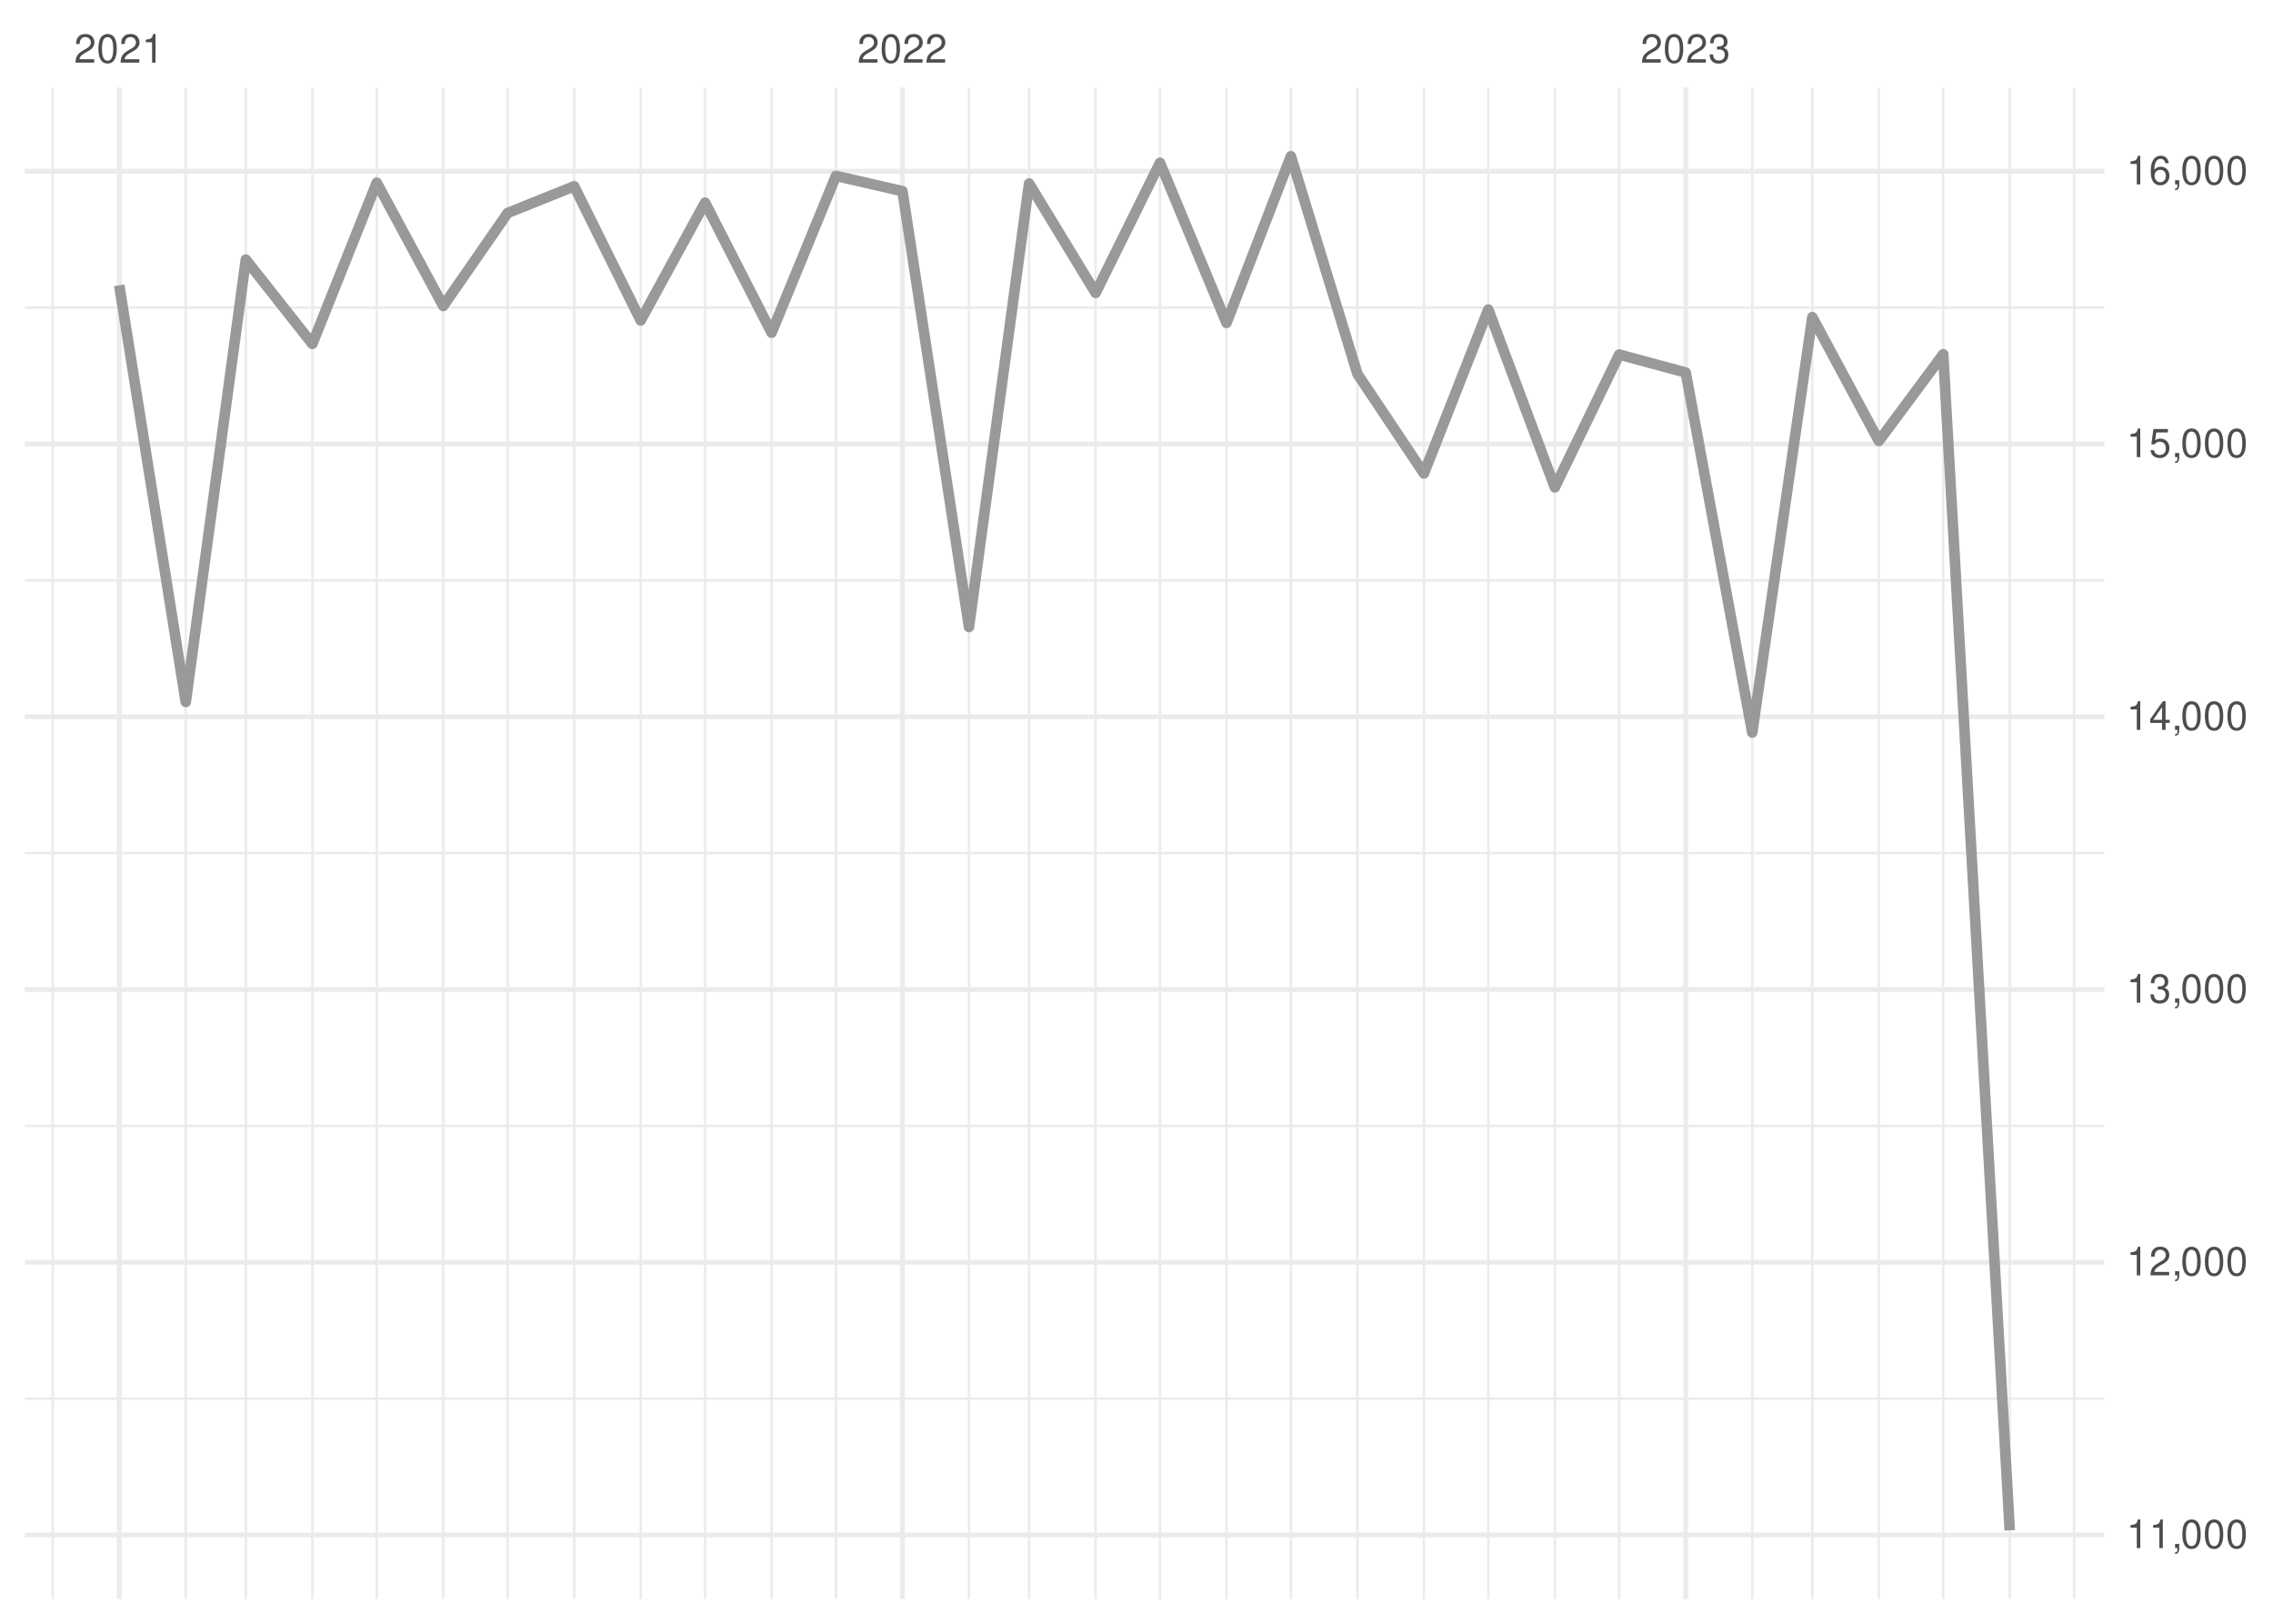
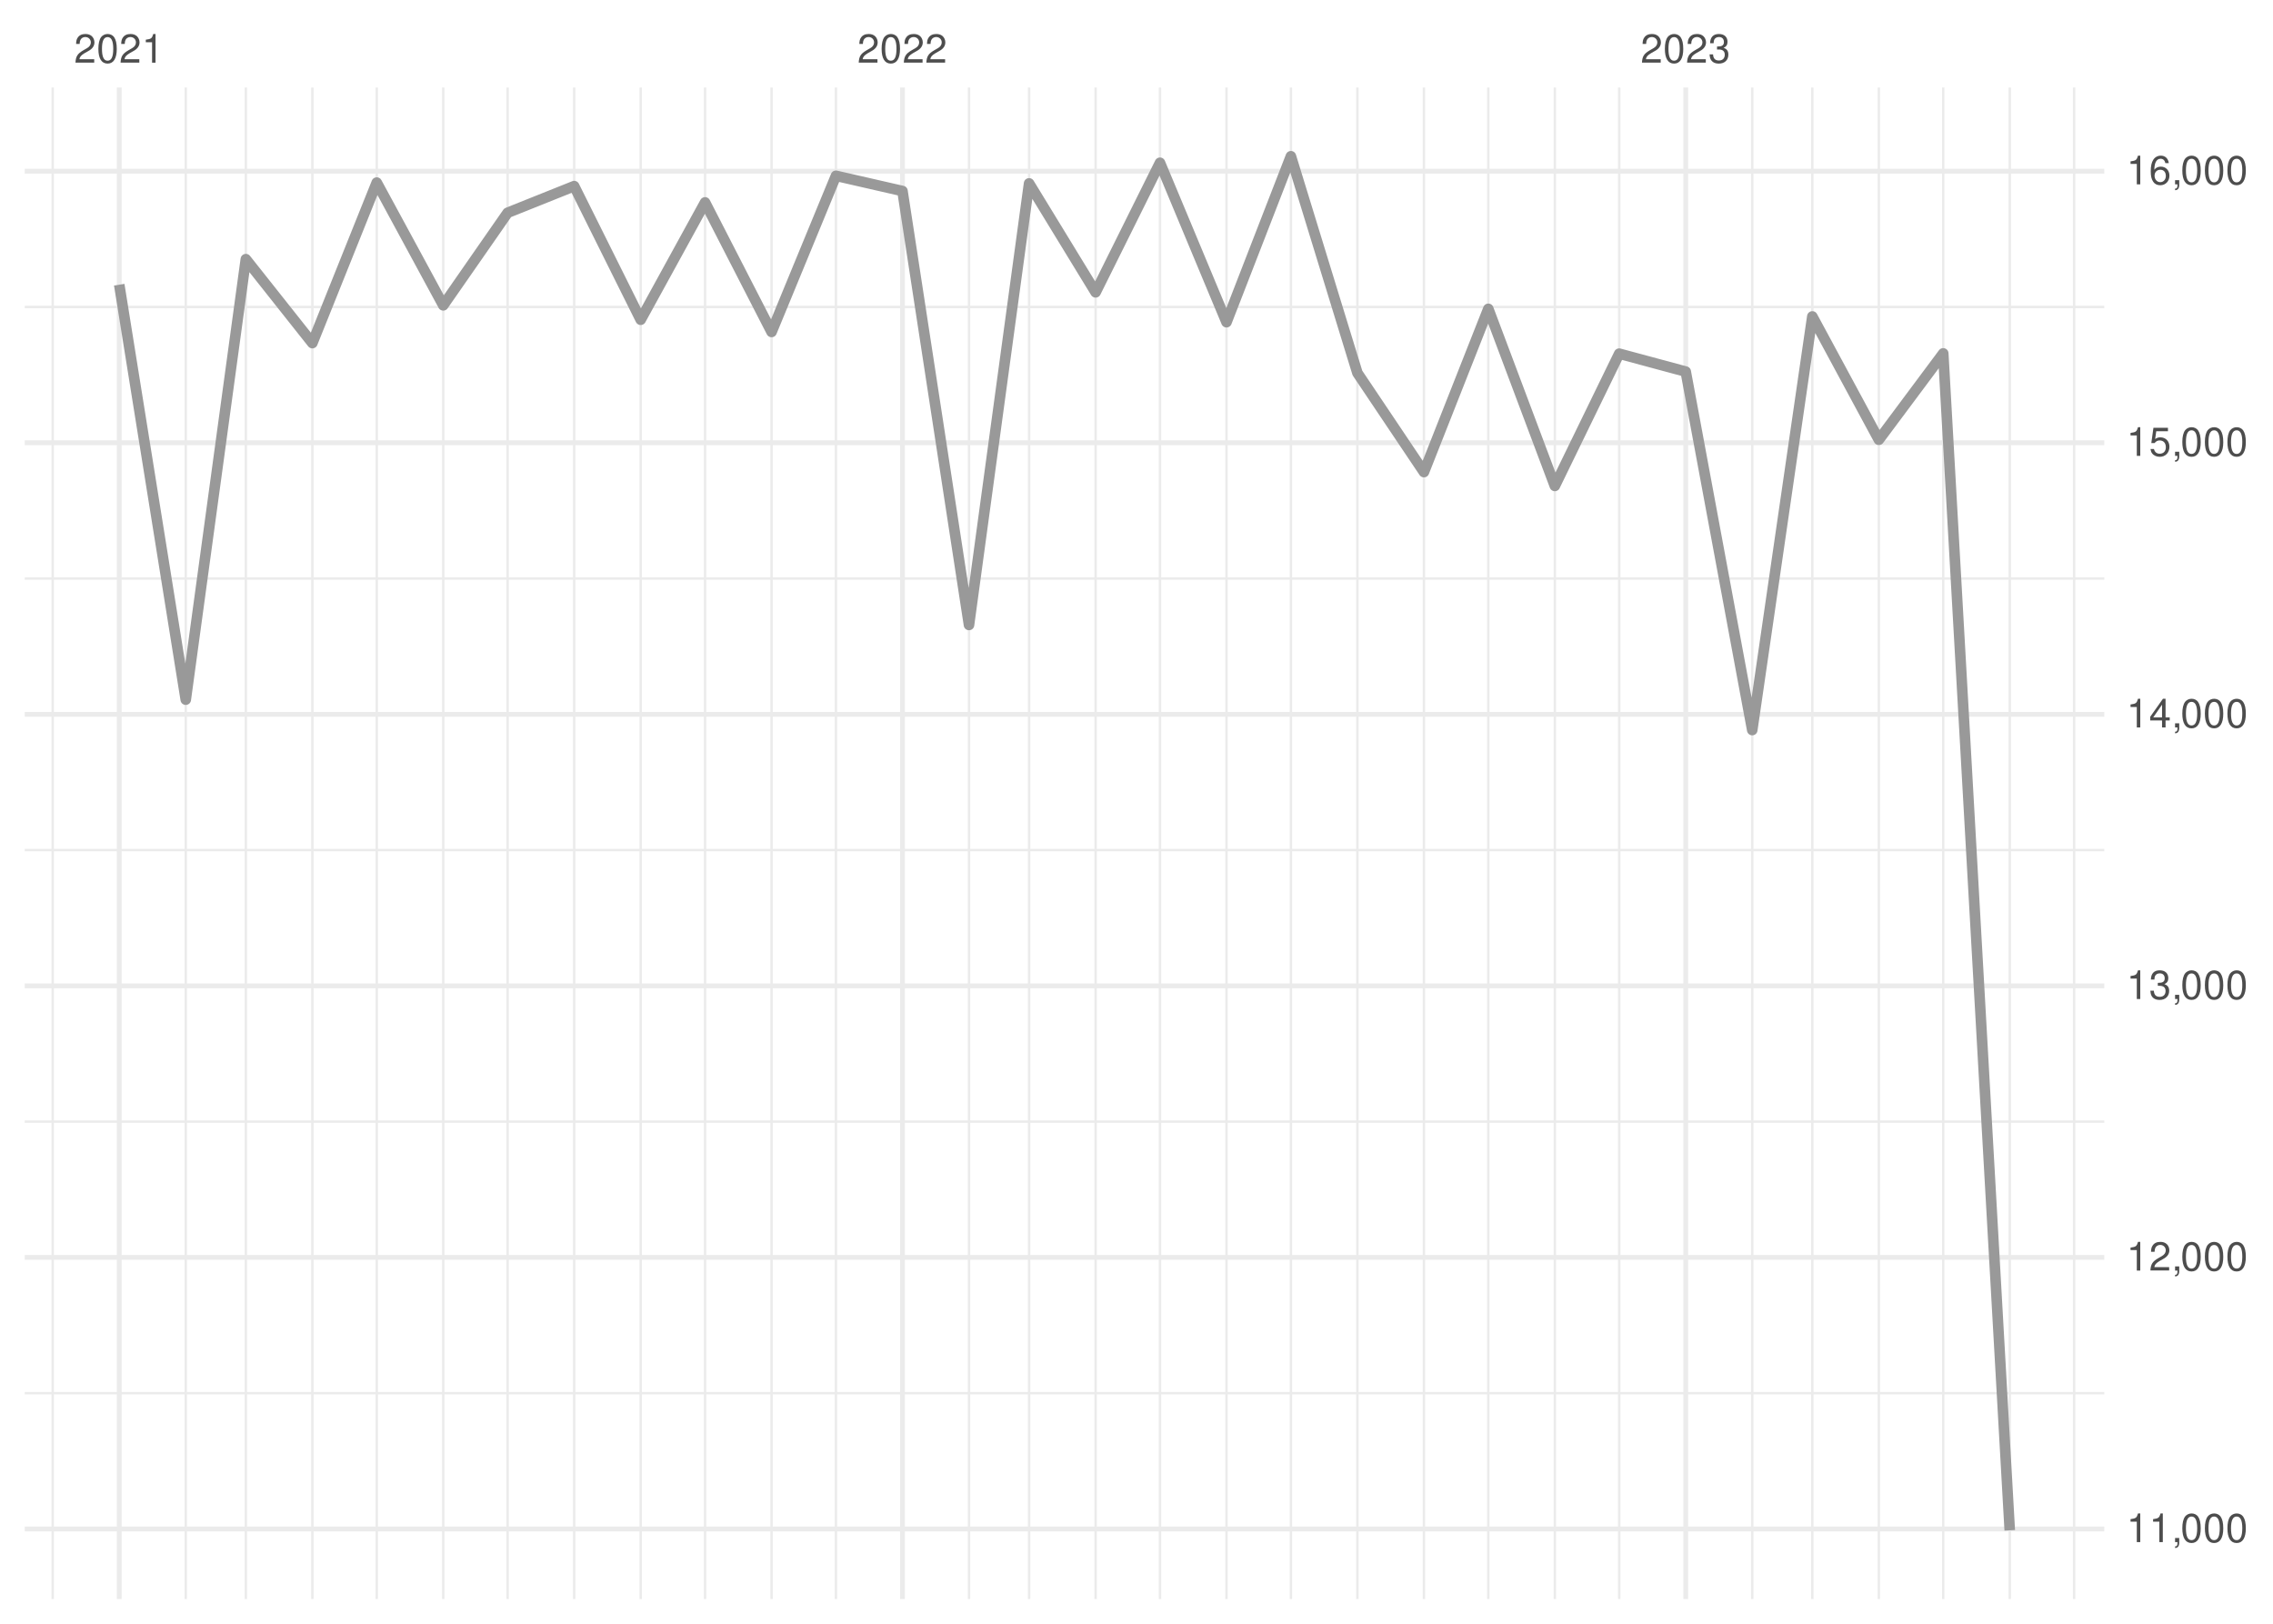
<svg xmlns="http://www.w3.org/2000/svg" xmlns:xlink="http://www.w3.org/1999/xlink" width="504pt" height="360pt" viewBox="0 0 504 360" version="1.1">
  <defs>
    <g>
      <symbol overflow="visible" id="glyph0-0">
        <path style="stroke:none;" d="" />
      </symbol>
      <symbol overflow="visible" id="glyph0-1">
        <path style="stroke:none;" d="M 4.453 -0.766 L 1.172 -0.766 C 1.25 -1.297 1.531 -1.625 2.297 -2.094 L 3.172 -2.594 C 4.047 -3.062 4.5 -3.719 4.5 -4.5 C 4.5 -5.031 4.281 -5.531 3.922 -5.875 C 3.547 -6.203 3.094 -6.359 2.5 -6.359 C 1.703 -6.359 1.125 -6.078 0.781 -5.531 C 0.547 -5.203 0.453 -4.797 0.438 -4.156 L 1.219 -4.156 C 1.234 -4.594 1.297 -4.844 1.406 -5.062 C 1.594 -5.438 2 -5.688 2.469 -5.688 C 3.172 -5.688 3.703 -5.172 3.703 -4.484 C 3.703 -3.969 3.406 -3.531 2.859 -3.219 L 2.047 -2.75 C 0.75 -2 0.375 -1.406 0.297 -0.016 L 4.453 -0.016 Z M 4.453 -0.766 " />
      </symbol>
      <symbol overflow="visible" id="glyph0-2">
        <path style="stroke:none;" d="M 2.422 -6.359 C 1.844 -6.359 1.312 -6.094 0.984 -5.672 C 0.578 -5.109 0.375 -4.25 0.375 -3.078 C 0.375 -0.938 1.078 0.203 2.422 0.203 C 3.734 0.203 4.453 -0.938 4.453 -3.031 C 4.453 -4.25 4.266 -5.078 3.859 -5.672 C 3.531 -6.109 3.016 -6.359 2.422 -6.359 Z M 2.422 -5.672 C 3.25 -5.672 3.672 -4.828 3.672 -3.094 C 3.672 -1.281 3.266 -0.438 2.406 -0.438 C 1.578 -0.438 1.172 -1.312 1.172 -3.062 C 1.172 -4.828 1.578 -5.672 2.422 -5.672 Z M 2.422 -5.672 " />
      </symbol>
      <symbol overflow="visible" id="glyph0-3">
        <path style="stroke:none;" d="M 2.281 -4.531 L 2.281 0 L 3.047 0 L 3.047 -6.359 L 2.547 -6.359 C 2.266 -5.391 2.094 -5.25 0.891 -5.094 L 0.891 -4.531 Z M 2.281 -4.531 " />
      </symbol>
      <symbol overflow="visible" id="glyph0-4">
        <path style="stroke:none;" d="M 1.938 -2.922 L 2.359 -2.922 C 3.203 -2.922 3.656 -2.531 3.656 -1.766 C 3.656 -0.969 3.172 -0.484 2.375 -0.484 C 1.516 -0.484 1.109 -0.922 1.062 -1.844 L 0.281 -1.844 C 0.312 -1.344 0.406 -1 0.547 -0.719 C 0.875 -0.109 1.484 0.203 2.344 0.203 C 3.625 0.203 4.453 -0.578 4.453 -1.781 C 4.453 -2.594 4.141 -3.031 3.391 -3.297 C 3.969 -3.531 4.266 -3.969 4.266 -4.609 C 4.266 -5.703 3.547 -6.359 2.359 -6.359 C 1.109 -6.359 0.438 -5.656 0.406 -4.312 L 1.188 -4.312 C 1.203 -4.703 1.234 -4.922 1.328 -5.109 C 1.5 -5.469 1.891 -5.688 2.375 -5.688 C 3.062 -5.688 3.469 -5.266 3.469 -4.578 C 3.469 -4.141 3.312 -3.859 2.969 -3.719 C 2.766 -3.625 2.484 -3.594 1.938 -3.578 Z M 1.938 -2.922 " />
      </symbol>
      <symbol overflow="visible" id="glyph0-5">
        <path style="stroke:none;" d="M 0.766 -0.922 L 0.766 0 L 1.297 0 L 1.297 0.156 C 1.297 0.766 1.172 0.938 0.766 0.953 L 0.766 1.297 C 1.344 1.312 1.688 0.891 1.688 0.141 L 1.688 -0.922 Z M 0.766 -0.922 " />
      </symbol>
      <symbol overflow="visible" id="glyph0-6">
        <path style="stroke:none;" d="M 2.875 -1.547 L 2.875 0 L 3.656 0 L 3.656 -1.547 L 4.578 -1.547 L 4.578 -2.234 L 3.656 -2.234 L 3.656 -6.359 L 3.078 -6.359 L 0.25 -2.359 L 0.25 -1.547 Z M 2.875 -2.234 L 0.922 -2.234 L 2.875 -5.047 Z M 2.875 -2.234 " />
      </symbol>
      <symbol overflow="visible" id="glyph0-7">
        <path style="stroke:none;" d="M 4.188 -6.234 L 0.969 -6.234 L 0.5 -2.844 L 1.219 -2.844 C 1.578 -3.266 1.875 -3.422 2.359 -3.422 C 3.203 -3.422 3.719 -2.844 3.719 -1.922 C 3.719 -1.031 3.203 -0.484 2.359 -0.484 C 1.688 -0.484 1.266 -0.828 1.078 -1.531 L 0.312 -1.531 C 0.406 -1.016 0.5 -0.781 0.688 -0.547 C 1.031 -0.078 1.672 0.203 2.375 0.203 C 3.641 0.203 4.516 -0.719 4.516 -2.031 C 4.516 -3.266 3.688 -4.109 2.5 -4.109 C 2.062 -4.109 1.703 -4 1.344 -3.734 L 1.594 -5.469 L 4.188 -5.469 Z M 4.188 -6.234 " />
      </symbol>
      <symbol overflow="visible" id="glyph0-8">
        <path style="stroke:none;" d="M 4.375 -4.703 C 4.234 -5.75 3.562 -6.359 2.609 -6.359 C 1.922 -6.359 1.312 -6.031 0.938 -5.453 C 0.547 -4.828 0.375 -4.062 0.375 -2.906 C 0.375 -1.828 0.531 -1.156 0.906 -0.594 C 1.234 -0.078 1.781 0.203 2.469 0.203 C 3.656 0.203 4.516 -0.688 4.516 -1.922 C 4.516 -3.094 3.719 -3.922 2.609 -3.922 C 1.984 -3.922 1.5 -3.688 1.172 -3.234 C 1.172 -4.797 1.672 -5.672 2.562 -5.672 C 3.109 -5.672 3.484 -5.328 3.609 -4.703 Z M 2.5 -3.234 C 3.25 -3.234 3.719 -2.703 3.719 -1.859 C 3.719 -1.062 3.188 -0.484 2.484 -0.484 C 1.766 -0.484 1.219 -1.094 1.219 -1.906 C 1.219 -2.688 1.734 -3.234 2.5 -3.234 Z M 2.5 -3.234 " />
      </symbol>
    </g>
    <clipPath id="clip1">
-       <path d="M 5.48 309 L 466.59 309 L 466.59 311 L 5.48 311 Z M 5.48 309 " />
+       <path d="M 5.48 308 L 466.59 308 L 466.59 310 L 5.48 310 Z M 5.48 308 " />
    </clipPath>
    <clipPath id="clip2">
-       <path d="M 5.48 249 L 466.59 249 L 466.59 250 L 5.48 250 Z M 5.48 249 " />
+       <path d="M 5.48 248 L 466.59 248 L 466.59 249 L 5.48 249 Z M 5.48 248 " />
    </clipPath>
    <clipPath id="clip3">
-       <path d="M 5.48 188 L 466.59 188 L 466.59 190 L 5.48 190 Z M 5.48 188 " />
+       <path d="M 5.48 188 L 466.59 188 L 466.59 189 L 5.48 189 Z M 5.48 188 " />
    </clipPath>
    <clipPath id="clip4">
      <path d="M 5.48 128 L 466.59 128 L 466.59 129 L 5.48 129 Z M 5.48 128 " />
    </clipPath>
    <clipPath id="clip5">
      <path d="M 5.48 67 L 466.59 67 L 466.59 69 L 5.48 69 Z M 5.48 67 " />
    </clipPath>
    <clipPath id="clip6">
      <path d="M 11 19.41 L 12 19.41 L 12 354.52 L 11 354.52 Z M 11 19.41 " />
    </clipPath>
    <clipPath id="clip7">
      <path d="M 40 19.41 L 42 19.41 L 42 354.52 L 40 354.52 Z M 40 19.41 " />
    </clipPath>
    <clipPath id="clip8">
      <path d="M 54 19.41 L 55 19.41 L 55 354.52 L 54 354.52 Z M 54 19.41 " />
    </clipPath>
    <clipPath id="clip9">
      <path d="M 68 19.41 L 70 19.41 L 70 354.52 L 68 354.52 Z M 68 19.41 " />
    </clipPath>
    <clipPath id="clip10">
      <path d="M 83 19.41 L 84 19.41 L 84 354.52 L 83 354.52 Z M 83 19.41 " />
    </clipPath>
    <clipPath id="clip11">
      <path d="M 98 19.41 L 99 19.41 L 99 354.52 L 98 354.52 Z M 98 19.41 " />
    </clipPath>
    <clipPath id="clip12">
      <path d="M 112 19.41 L 113 19.41 L 113 354.52 L 112 354.52 Z M 112 19.41 " />
    </clipPath>
    <clipPath id="clip13">
      <path d="M 127 19.41 L 128 19.41 L 128 354.52 L 127 354.52 Z M 127 19.41 " />
    </clipPath>
    <clipPath id="clip14">
      <path d="M 141 19.41 L 143 19.41 L 143 354.52 L 141 354.52 Z M 141 19.41 " />
    </clipPath>
    <clipPath id="clip15">
      <path d="M 156 19.41 L 157 19.41 L 157 354.52 L 156 354.52 Z M 156 19.41 " />
    </clipPath>
    <clipPath id="clip16">
      <path d="M 170 19.41 L 172 19.41 L 172 354.52 L 170 354.52 Z M 170 19.41 " />
    </clipPath>
    <clipPath id="clip17">
      <path d="M 185 19.41 L 186 19.41 L 186 354.52 L 185 354.52 Z M 185 19.41 " />
    </clipPath>
    <clipPath id="clip18">
      <path d="M 214 19.41 L 216 19.41 L 216 354.52 L 214 354.52 Z M 214 19.41 " />
    </clipPath>
    <clipPath id="clip19">
      <path d="M 227 19.41 L 229 19.41 L 229 354.52 L 227 354.52 Z M 227 19.41 " />
    </clipPath>
    <clipPath id="clip20">
      <path d="M 242 19.41 L 244 19.41 L 244 354.52 L 242 354.52 Z M 242 19.41 " />
    </clipPath>
    <clipPath id="clip21">
      <path d="M 256 19.41 L 258 19.41 L 258 354.52 L 256 354.52 Z M 256 19.41 " />
    </clipPath>
    <clipPath id="clip22">
      <path d="M 271 19.41 L 273 19.41 L 273 354.52 L 271 354.52 Z M 271 19.41 " />
    </clipPath>
    <clipPath id="clip23">
      <path d="M 285 19.41 L 287 19.41 L 287 354.52 L 285 354.52 Z M 285 19.41 " />
    </clipPath>
    <clipPath id="clip24">
      <path d="M 300 19.41 L 302 19.41 L 302 354.52 L 300 354.52 Z M 300 19.41 " />
    </clipPath>
    <clipPath id="clip25">
      <path d="M 315 19.41 L 316 19.41 L 316 354.52 L 315 354.52 Z M 315 19.41 " />
    </clipPath>
    <clipPath id="clip26">
      <path d="M 329 19.41 L 331 19.41 L 331 354.52 L 329 354.52 Z M 329 19.41 " />
    </clipPath>
    <clipPath id="clip27">
      <path d="M 344 19.41 L 346 19.41 L 346 354.52 L 344 354.52 Z M 344 19.41 " />
    </clipPath>
    <clipPath id="clip28">
      <path d="M 358 19.41 L 360 19.41 L 360 354.52 L 358 354.52 Z M 358 19.41 " />
    </clipPath>
    <clipPath id="clip29">
      <path d="M 388 19.41 L 389 19.41 L 389 354.52 L 388 354.52 Z M 388 19.41 " />
    </clipPath>
    <clipPath id="clip30">
      <path d="M 401 19.41 L 403 19.41 L 403 354.52 L 401 354.52 Z M 401 19.41 " />
    </clipPath>
    <clipPath id="clip31">
      <path d="M 416 19.41 L 417 19.41 L 417 354.52 L 416 354.52 Z M 416 19.41 " />
    </clipPath>
    <clipPath id="clip32">
      <path d="M 430 19.41 L 432 19.41 L 432 354.52 L 430 354.52 Z M 430 19.41 " />
    </clipPath>
    <clipPath id="clip33">
      <path d="M 445 19.41 L 446 19.41 L 446 354.52 L 445 354.52 Z M 445 19.41 " />
    </clipPath>
    <clipPath id="clip34">
      <path d="M 459 19.41 L 461 19.41 L 461 354.52 L 459 354.52 Z M 459 19.41 " />
    </clipPath>
    <clipPath id="clip35">
-       <path d="M 5.48 339 L 466.59 339 L 466.59 341 L 5.48 341 Z M 5.48 339 " />
+       <path d="M 5.48 338 L 466.59 338 L 466.59 340 L 5.48 340 Z M 5.48 338 " />
    </clipPath>
    <clipPath id="clip36">
-       <path d="M 5.48 279 L 466.59 279 L 466.59 281 L 5.48 281 Z M 5.48 279 " />
+       <path d="M 5.48 278 L 466.59 278 L 466.59 280 L 5.48 280 Z M 5.48 278 " />
    </clipPath>
    <clipPath id="clip37">
      <path d="M 5.48 218 L 466.59 218 L 466.59 220 L 5.48 220 Z M 5.48 218 " />
    </clipPath>
    <clipPath id="clip38">
-       <path d="M 5.48 158 L 466.59 158 L 466.59 160 L 5.48 160 Z M 5.48 158 " />
+       <path d="M 5.48 157 L 466.59 157 L 466.59 159 L 5.48 159 Z M 5.48 157 " />
    </clipPath>
    <clipPath id="clip39">
      <path d="M 5.48 97 L 466.59 97 L 466.59 99 L 5.48 99 Z M 5.48 97 " />
    </clipPath>
    <clipPath id="clip40">
      <path d="M 5.48 37 L 466.59 37 L 466.59 39 L 5.48 39 Z M 5.48 37 " />
    </clipPath>
    <clipPath id="clip41">
      <path d="M 25 19.41 L 27 19.41 L 27 354.52 L 25 354.52 Z M 25 19.41 " />
    </clipPath>
    <clipPath id="clip42">
      <path d="M 199 19.41 L 201 19.41 L 201 354.52 L 199 354.52 Z M 199 19.41 " />
    </clipPath>
    <clipPath id="clip43">
      <path d="M 373 19.41 L 375 19.41 L 375 354.52 L 373 354.52 Z M 373 19.41 " />
    </clipPath>
  </defs>
  <g id="surface26">
    <rect x="0" y="0" width="504" height="360" style="fill:rgb(100%,100%,100%);fill-opacity:1;stroke:none;" />
    <g clip-path="url(#clip1)" clip-rule="nonzero">
-       <path style="fill:none;stroke-width:0.533;stroke-linecap:butt;stroke-linejoin:round;stroke:rgb(92.157%,92.157%,92.157%);stroke-opacity:1;stroke-miterlimit:10;" d="M 5.48 310.082 L 466.59 310.082 " />
+       <path style="fill:none;stroke-width:0.533;stroke-linecap:butt;stroke-linejoin:round;stroke:rgb(92.157%,92.157%,92.157%);stroke-opacity:1;stroke-miterlimit:10;" d="M 5.48 308.883 L 466.59 308.883 " />
    </g>
    <g clip-path="url(#clip2)" clip-rule="nonzero">
-       <path style="fill:none;stroke-width:0.533;stroke-linecap:butt;stroke-linejoin:round;stroke:rgb(92.157%,92.157%,92.157%);stroke-opacity:1;stroke-miterlimit:10;" d="M 5.48 249.613 L 466.59 249.613 " />
+       <path style="fill:none;stroke-width:0.533;stroke-linecap:butt;stroke-linejoin:round;stroke:rgb(92.157%,92.157%,92.157%);stroke-opacity:1;stroke-miterlimit:10;" d="M 5.48 248.676 L 466.59 248.676 " />
    </g>
    <g clip-path="url(#clip3)" clip-rule="nonzero">
-       <path style="fill:none;stroke-width:0.533;stroke-linecap:butt;stroke-linejoin:round;stroke:rgb(92.157%,92.157%,92.157%);stroke-opacity:1;stroke-miterlimit:10;" d="M 5.48 189.145 L 466.59 189.145 " />
+       <path style="fill:none;stroke-width:0.533;stroke-linecap:butt;stroke-linejoin:round;stroke:rgb(92.157%,92.157%,92.157%);stroke-opacity:1;stroke-miterlimit:10;" d="M 5.48 188.473 L 466.59 188.473 " />
    </g>
    <g clip-path="url(#clip4)" clip-rule="nonzero">
-       <path style="fill:none;stroke-width:0.533;stroke-linecap:butt;stroke-linejoin:round;stroke:rgb(92.157%,92.157%,92.157%);stroke-opacity:1;stroke-miterlimit:10;" d="M 5.48 128.672 L 466.59 128.672 " />
+       <path style="fill:none;stroke-width:0.533;stroke-linecap:butt;stroke-linejoin:round;stroke:rgb(92.157%,92.157%,92.157%);stroke-opacity:1;stroke-miterlimit:10;" d="M 5.48 128.266 L 466.59 128.266 " />
    </g>
    <g clip-path="url(#clip5)" clip-rule="nonzero">
-       <path style="fill:none;stroke-width:0.533;stroke-linecap:butt;stroke-linejoin:round;stroke:rgb(92.157%,92.157%,92.157%);stroke-opacity:1;stroke-miterlimit:10;" d="M 5.48 68.203 L 466.59 68.203 " />
+       <path style="fill:none;stroke-width:0.533;stroke-linecap:butt;stroke-linejoin:round;stroke:rgb(92.157%,92.157%,92.157%);stroke-opacity:1;stroke-miterlimit:10;" d="M 5.48 68.059 L 466.59 68.059 " />
    </g>
    <g clip-path="url(#clip6)" clip-rule="nonzero">
      <path style="fill:none;stroke-width:0.533;stroke-linecap:butt;stroke-linejoin:round;stroke:rgb(92.157%,92.157%,92.157%);stroke-opacity:1;stroke-miterlimit:10;" d="M 11.688 354.52 L 11.688 19.41 " />
    </g>
    <g clip-path="url(#clip7)" clip-rule="nonzero">
      <path style="fill:none;stroke-width:0.533;stroke-linecap:butt;stroke-linejoin:round;stroke:rgb(92.157%,92.157%,92.157%);stroke-opacity:1;stroke-miterlimit:10;" d="M 41.188 354.52 L 41.188 19.41 " />
    </g>
    <g clip-path="url(#clip8)" clip-rule="nonzero">
      <path style="fill:none;stroke-width:0.533;stroke-linecap:butt;stroke-linejoin:round;stroke:rgb(92.157%,92.157%,92.157%);stroke-opacity:1;stroke-miterlimit:10;" d="M 54.512 354.52 L 54.512 19.41 " />
    </g>
    <g clip-path="url(#clip9)" clip-rule="nonzero">
      <path style="fill:none;stroke-width:0.533;stroke-linecap:butt;stroke-linejoin:round;stroke:rgb(92.157%,92.157%,92.157%);stroke-opacity:1;stroke-miterlimit:10;" d="M 69.262 354.52 L 69.262 19.41 " />
    </g>
    <g clip-path="url(#clip10)" clip-rule="nonzero">
      <path style="fill:none;stroke-width:0.533;stroke-linecap:butt;stroke-linejoin:round;stroke:rgb(92.157%,92.157%,92.157%);stroke-opacity:1;stroke-miterlimit:10;" d="M 83.535 354.52 L 83.535 19.41 " />
    </g>
    <g clip-path="url(#clip11)" clip-rule="nonzero">
      <path style="fill:none;stroke-width:0.533;stroke-linecap:butt;stroke-linejoin:round;stroke:rgb(92.157%,92.157%,92.157%);stroke-opacity:1;stroke-miterlimit:10;" d="M 98.285 354.52 L 98.285 19.41 " />
    </g>
    <g clip-path="url(#clip12)" clip-rule="nonzero">
      <path style="fill:none;stroke-width:0.533;stroke-linecap:butt;stroke-linejoin:round;stroke:rgb(92.157%,92.157%,92.157%);stroke-opacity:1;stroke-miterlimit:10;" d="M 112.562 354.52 L 112.562 19.41 " />
    </g>
    <g clip-path="url(#clip13)" clip-rule="nonzero">
      <path style="fill:none;stroke-width:0.533;stroke-linecap:butt;stroke-linejoin:round;stroke:rgb(92.157%,92.157%,92.157%);stroke-opacity:1;stroke-miterlimit:10;" d="M 127.312 354.52 L 127.312 19.41 " />
    </g>
    <g clip-path="url(#clip14)" clip-rule="nonzero">
      <path style="fill:none;stroke-width:0.533;stroke-linecap:butt;stroke-linejoin:round;stroke:rgb(92.157%,92.157%,92.157%);stroke-opacity:1;stroke-miterlimit:10;" d="M 142.062 354.52 L 142.062 19.41 " />
    </g>
    <g clip-path="url(#clip15)" clip-rule="nonzero">
      <path style="fill:none;stroke-width:0.533;stroke-linecap:butt;stroke-linejoin:round;stroke:rgb(92.157%,92.157%,92.157%);stroke-opacity:1;stroke-miterlimit:10;" d="M 156.336 354.52 L 156.336 19.41 " />
    </g>
    <g clip-path="url(#clip16)" clip-rule="nonzero">
      <path style="fill:none;stroke-width:0.533;stroke-linecap:butt;stroke-linejoin:round;stroke:rgb(92.157%,92.157%,92.157%);stroke-opacity:1;stroke-miterlimit:10;" d="M 171.086 354.52 L 171.086 19.41 " />
    </g>
    <g clip-path="url(#clip17)" clip-rule="nonzero">
      <path style="fill:none;stroke-width:0.533;stroke-linecap:butt;stroke-linejoin:round;stroke:rgb(92.157%,92.157%,92.157%);stroke-opacity:1;stroke-miterlimit:10;" d="M 185.359 354.52 L 185.359 19.41 " />
    </g>
    <g clip-path="url(#clip18)" clip-rule="nonzero">
      <path style="fill:none;stroke-width:0.533;stroke-linecap:butt;stroke-linejoin:round;stroke:rgb(92.157%,92.157%,92.157%);stroke-opacity:1;stroke-miterlimit:10;" d="M 214.859 354.52 L 214.859 19.41 " />
    </g>
    <g clip-path="url(#clip19)" clip-rule="nonzero">
      <path style="fill:none;stroke-width:0.533;stroke-linecap:butt;stroke-linejoin:round;stroke:rgb(92.157%,92.157%,92.157%);stroke-opacity:1;stroke-miterlimit:10;" d="M 228.184 354.52 L 228.184 19.41 " />
    </g>
    <g clip-path="url(#clip20)" clip-rule="nonzero">
      <path style="fill:none;stroke-width:0.533;stroke-linecap:butt;stroke-linejoin:round;stroke:rgb(92.157%,92.157%,92.157%);stroke-opacity:1;stroke-miterlimit:10;" d="M 242.934 354.52 L 242.934 19.41 " />
    </g>
    <g clip-path="url(#clip21)" clip-rule="nonzero">
      <path style="fill:none;stroke-width:0.533;stroke-linecap:butt;stroke-linejoin:round;stroke:rgb(92.157%,92.157%,92.157%);stroke-opacity:1;stroke-miterlimit:10;" d="M 257.207 354.52 L 257.207 19.41 " />
    </g>
    <g clip-path="url(#clip22)" clip-rule="nonzero">
      <path style="fill:none;stroke-width:0.533;stroke-linecap:butt;stroke-linejoin:round;stroke:rgb(92.157%,92.157%,92.157%);stroke-opacity:1;stroke-miterlimit:10;" d="M 271.957 354.52 L 271.957 19.41 " />
    </g>
    <g clip-path="url(#clip23)" clip-rule="nonzero">
      <path style="fill:none;stroke-width:0.533;stroke-linecap:butt;stroke-linejoin:round;stroke:rgb(92.157%,92.157%,92.157%);stroke-opacity:1;stroke-miterlimit:10;" d="M 286.234 354.52 L 286.234 19.41 " />
    </g>
    <g clip-path="url(#clip24)" clip-rule="nonzero">
      <path style="fill:none;stroke-width:0.533;stroke-linecap:butt;stroke-linejoin:round;stroke:rgb(92.157%,92.157%,92.157%);stroke-opacity:1;stroke-miterlimit:10;" d="M 300.984 354.52 L 300.984 19.41 " />
    </g>
    <g clip-path="url(#clip25)" clip-rule="nonzero">
      <path style="fill:none;stroke-width:0.533;stroke-linecap:butt;stroke-linejoin:round;stroke:rgb(92.157%,92.157%,92.157%);stroke-opacity:1;stroke-miterlimit:10;" d="M 315.734 354.52 L 315.734 19.41 " />
    </g>
    <g clip-path="url(#clip26)" clip-rule="nonzero">
      <path style="fill:none;stroke-width:0.533;stroke-linecap:butt;stroke-linejoin:round;stroke:rgb(92.157%,92.157%,92.157%);stroke-opacity:1;stroke-miterlimit:10;" d="M 330.008 354.52 L 330.008 19.41 " />
    </g>
    <g clip-path="url(#clip27)" clip-rule="nonzero">
      <path style="fill:none;stroke-width:0.533;stroke-linecap:butt;stroke-linejoin:round;stroke:rgb(92.157%,92.157%,92.157%);stroke-opacity:1;stroke-miterlimit:10;" d="M 344.758 354.52 L 344.758 19.41 " />
    </g>
    <g clip-path="url(#clip28)" clip-rule="nonzero">
      <path style="fill:none;stroke-width:0.533;stroke-linecap:butt;stroke-linejoin:round;stroke:rgb(92.157%,92.157%,92.157%);stroke-opacity:1;stroke-miterlimit:10;" d="M 359.031 354.52 L 359.031 19.41 " />
    </g>
    <g clip-path="url(#clip29)" clip-rule="nonzero">
      <path style="fill:none;stroke-width:0.533;stroke-linecap:butt;stroke-linejoin:round;stroke:rgb(92.157%,92.157%,92.157%);stroke-opacity:1;stroke-miterlimit:10;" d="M 388.531 354.52 L 388.531 19.41 " />
    </g>
    <g clip-path="url(#clip30)" clip-rule="nonzero">
      <path style="fill:none;stroke-width:0.533;stroke-linecap:butt;stroke-linejoin:round;stroke:rgb(92.157%,92.157%,92.157%);stroke-opacity:1;stroke-miterlimit:10;" d="M 401.855 354.52 L 401.855 19.41 " />
    </g>
    <g clip-path="url(#clip31)" clip-rule="nonzero">
      <path style="fill:none;stroke-width:0.533;stroke-linecap:butt;stroke-linejoin:round;stroke:rgb(92.157%,92.157%,92.157%);stroke-opacity:1;stroke-miterlimit:10;" d="M 416.605 354.52 L 416.605 19.41 " />
    </g>
    <g clip-path="url(#clip32)" clip-rule="nonzero">
      <path style="fill:none;stroke-width:0.533;stroke-linecap:butt;stroke-linejoin:round;stroke:rgb(92.157%,92.157%,92.157%);stroke-opacity:1;stroke-miterlimit:10;" d="M 430.879 354.52 L 430.879 19.41 " />
    </g>
    <g clip-path="url(#clip33)" clip-rule="nonzero">
      <path style="fill:none;stroke-width:0.533;stroke-linecap:butt;stroke-linejoin:round;stroke:rgb(92.157%,92.157%,92.157%);stroke-opacity:1;stroke-miterlimit:10;" d="M 445.629 354.52 L 445.629 19.41 " />
    </g>
    <g clip-path="url(#clip34)" clip-rule="nonzero">
      <path style="fill:none;stroke-width:0.533;stroke-linecap:butt;stroke-linejoin:round;stroke:rgb(92.157%,92.157%,92.157%);stroke-opacity:1;stroke-miterlimit:10;" d="M 459.902 354.52 L 459.902 19.41 " />
    </g>
    <g clip-path="url(#clip35)" clip-rule="nonzero">
-       <path style="fill:none;stroke-width:1.067;stroke-linecap:butt;stroke-linejoin:round;stroke:rgb(92.157%,92.157%,92.157%);stroke-opacity:1;stroke-miterlimit:10;" d="M 5.48 340.316 L 466.59 340.316 " />
+       <path style="fill:none;stroke-width:1.067;stroke-linecap:butt;stroke-linejoin:round;stroke:rgb(92.157%,92.157%,92.157%);stroke-opacity:1;stroke-miterlimit:10;" d="M 5.48 338.988 L 466.59 338.988 " />
    </g>
    <g clip-path="url(#clip36)" clip-rule="nonzero">
-       <path style="fill:none;stroke-width:1.067;stroke-linecap:butt;stroke-linejoin:round;stroke:rgb(92.157%,92.157%,92.157%);stroke-opacity:1;stroke-miterlimit:10;" d="M 5.48 279.848 L 466.59 279.848 " />
+       <path style="fill:none;stroke-width:1.067;stroke-linecap:butt;stroke-linejoin:round;stroke:rgb(92.157%,92.157%,92.157%);stroke-opacity:1;stroke-miterlimit:10;" d="M 5.48 278.781 L 466.59 278.781 " />
    </g>
    <g clip-path="url(#clip37)" clip-rule="nonzero">
-       <path style="fill:none;stroke-width:1.067;stroke-linecap:butt;stroke-linejoin:round;stroke:rgb(92.157%,92.157%,92.157%);stroke-opacity:1;stroke-miterlimit:10;" d="M 5.48 219.379 L 466.59 219.379 " />
+       <path style="fill:none;stroke-width:1.067;stroke-linecap:butt;stroke-linejoin:round;stroke:rgb(92.157%,92.157%,92.157%);stroke-opacity:1;stroke-miterlimit:10;" d="M 5.48 218.574 L 466.59 218.574 " />
    </g>
    <g clip-path="url(#clip38)" clip-rule="nonzero">
-       <path style="fill:none;stroke-width:1.067;stroke-linecap:butt;stroke-linejoin:round;stroke:rgb(92.157%,92.157%,92.157%);stroke-opacity:1;stroke-miterlimit:10;" d="M 5.48 158.906 L 466.59 158.906 " />
+       <path style="fill:none;stroke-width:1.067;stroke-linecap:butt;stroke-linejoin:round;stroke:rgb(92.157%,92.157%,92.157%);stroke-opacity:1;stroke-miterlimit:10;" d="M 5.48 158.367 L 466.59 158.367 " />
    </g>
    <g clip-path="url(#clip39)" clip-rule="nonzero">
-       <path style="fill:none;stroke-width:1.067;stroke-linecap:butt;stroke-linejoin:round;stroke:rgb(92.157%,92.157%,92.157%);stroke-opacity:1;stroke-miterlimit:10;" d="M 5.48 98.438 L 466.59 98.438 " />
+       <path style="fill:none;stroke-width:1.067;stroke-linecap:butt;stroke-linejoin:round;stroke:rgb(92.157%,92.157%,92.157%);stroke-opacity:1;stroke-miterlimit:10;" d="M 5.48 98.16 L 466.59 98.16 " />
    </g>
    <g clip-path="url(#clip40)" clip-rule="nonzero">
-       <path style="fill:none;stroke-width:1.067;stroke-linecap:butt;stroke-linejoin:round;stroke:rgb(92.157%,92.157%,92.157%);stroke-opacity:1;stroke-miterlimit:10;" d="M 5.48 37.969 L 466.59 37.969 " />
+       <path style="fill:none;stroke-width:1.067;stroke-linecap:butt;stroke-linejoin:round;stroke:rgb(92.157%,92.157%,92.157%);stroke-opacity:1;stroke-miterlimit:10;" d="M 5.48 37.953 L 466.59 37.953 " />
    </g>
    <g clip-path="url(#clip41)" clip-rule="nonzero">
      <path style="fill:none;stroke-width:1.067;stroke-linecap:butt;stroke-linejoin:round;stroke:rgb(92.157%,92.157%,92.157%);stroke-opacity:1;stroke-miterlimit:10;" d="M 26.438 354.52 L 26.438 19.41 " />
    </g>
    <g clip-path="url(#clip42)" clip-rule="nonzero">
      <path style="fill:none;stroke-width:1.067;stroke-linecap:butt;stroke-linejoin:round;stroke:rgb(92.157%,92.157%,92.157%);stroke-opacity:1;stroke-miterlimit:10;" d="M 200.109 354.52 L 200.109 19.41 " />
    </g>
    <g clip-path="url(#clip43)" clip-rule="nonzero">
      <path style="fill:none;stroke-width:1.067;stroke-linecap:butt;stroke-linejoin:round;stroke:rgb(92.157%,92.157%,92.157%);stroke-opacity:1;stroke-miterlimit:10;" d="M 373.781 354.52 L 373.781 19.41 " />
    </g>
-     <path style="fill:none;stroke-width:2.347;stroke-linecap:butt;stroke-linejoin:round;stroke:rgb(60%,60%,60%);stroke-opacity:1;stroke-miterlimit:10;" d="M 26.438 63.246 L 41.188 155.645 L 54.512 57.562 L 69.262 76.246 L 83.535 40.508 L 98.285 67.84 L 112.562 47.223 L 127.312 41.293 L 142.062 71.047 L 156.336 44.922 L 171.086 73.766 L 185.359 38.996 L 200.109 42.383 L 214.859 139.012 L 228.184 40.691 L 242.934 64.938 L 257.207 36.094 L 271.957 71.59 L 286.234 34.645 L 300.984 82.898 L 315.734 104.969 L 330.008 68.629 L 344.758 108.055 L 359.031 78.605 L 373.781 82.594 L 388.531 162.414 L 401.855 70.32 L 416.605 97.773 L 430.879 78.543 L 445.629 339.289 " />
+     <path style="fill:none;stroke-width:2.347;stroke-linecap:butt;stroke-linejoin:round;stroke:rgb(60%,60%,60%);stroke-opacity:1;stroke-miterlimit:10;" d="M 26.438 63.121 L 41.188 155.117 L 54.512 57.461 L 69.262 76.066 L 83.535 40.484 L 98.285 67.695 L 112.562 47.168 L 127.312 41.266 L 142.062 70.887 L 156.336 44.879 L 171.086 73.598 L 185.359 38.977 L 200.109 42.352 L 214.859 138.559 L 228.184 40.664 L 242.934 64.809 L 257.207 36.09 L 271.957 71.43 L 286.234 34.645 L 300.984 82.688 L 315.734 104.664 L 330.008 68.48 L 344.758 107.734 L 359.031 78.414 L 373.781 82.387 L 388.531 161.859 L 401.855 70.164 L 416.605 97.5 L 430.879 78.352 L 445.629 339.289 " />
    <g style="fill:rgb(30.196%,30.196%,30.196%);fill-opacity:1;">
      <use xlink:href="#glyph0-1" x="16.438" y="13.896" />
      <use xlink:href="#glyph0-2" x="21.438" y="13.896" />
      <use xlink:href="#glyph0-1" x="26.438" y="13.896" />
      <use xlink:href="#glyph0-3" x="31.438" y="13.896" />
    </g>
    <g style="fill:rgb(30.196%,30.196%,30.196%);fill-opacity:1;">
      <use xlink:href="#glyph0-1" x="190.109" y="13.896" />
      <use xlink:href="#glyph0-2" x="195.109" y="13.896" />
      <use xlink:href="#glyph0-1" x="200.109" y="13.896" />
      <use xlink:href="#glyph0-1" x="205.109" y="13.896" />
    </g>
    <g style="fill:rgb(30.196%,30.196%,30.196%);fill-opacity:1;">
      <use xlink:href="#glyph0-1" x="363.781" y="13.896" />
      <use xlink:href="#glyph0-2" x="368.781" y="13.896" />
      <use xlink:href="#glyph0-1" x="373.781" y="13.896" />
      <use xlink:href="#glyph0-4" x="378.781" y="13.896" />
    </g>
    <g style="fill:rgb(30.196%,30.196%,30.196%);fill-opacity:1;">
-       <use xlink:href="#glyph0-3" x="471.52" y="343.231" />
-       <use xlink:href="#glyph0-3" x="476.52" y="343.231" />
-       <use xlink:href="#glyph0-5" x="481.52" y="343.231" />
-       <use xlink:href="#glyph0-2" x="483.52" y="343.231" />
-       <use xlink:href="#glyph0-2" x="488.52" y="343.231" />
-       <use xlink:href="#glyph0-2" x="493.52" y="343.231" />
-     </g>
-     <g style="fill:rgb(30.196%,30.196%,30.196%);fill-opacity:1;">
-       <use xlink:href="#glyph0-3" x="471.52" y="282.763" />
-       <use xlink:href="#glyph0-1" x="476.52" y="282.763" />
-       <use xlink:href="#glyph0-5" x="481.52" y="282.763" />
-       <use xlink:href="#glyph0-2" x="483.52" y="282.763" />
-       <use xlink:href="#glyph0-2" x="488.52" y="282.763" />
-       <use xlink:href="#glyph0-2" x="493.52" y="282.763" />
-     </g>
-     <g style="fill:rgb(30.196%,30.196%,30.196%);fill-opacity:1;">
-       <use xlink:href="#glyph0-3" x="471.52" y="222.294" />
-       <use xlink:href="#glyph0-4" x="476.52" y="222.294" />
-       <use xlink:href="#glyph0-5" x="481.52" y="222.294" />
-       <use xlink:href="#glyph0-2" x="483.52" y="222.294" />
-       <use xlink:href="#glyph0-2" x="488.52" y="222.294" />
-       <use xlink:href="#glyph0-2" x="493.52" y="222.294" />
-     </g>
-     <g style="fill:rgb(30.196%,30.196%,30.196%);fill-opacity:1;">
-       <use xlink:href="#glyph0-3" x="471.52" y="161.821" />
-       <use xlink:href="#glyph0-6" x="476.52" y="161.821" />
-       <use xlink:href="#glyph0-5" x="481.52" y="161.821" />
-       <use xlink:href="#glyph0-2" x="483.52" y="161.821" />
-       <use xlink:href="#glyph0-2" x="488.52" y="161.821" />
-       <use xlink:href="#glyph0-2" x="493.52" y="161.821" />
-     </g>
-     <g style="fill:rgb(30.196%,30.196%,30.196%);fill-opacity:1;">
-       <use xlink:href="#glyph0-3" x="471.52" y="101.353" />
-       <use xlink:href="#glyph0-7" x="476.52" y="101.353" />
-       <use xlink:href="#glyph0-5" x="481.52" y="101.353" />
-       <use xlink:href="#glyph0-2" x="483.52" y="101.353" />
-       <use xlink:href="#glyph0-2" x="488.52" y="101.353" />
-       <use xlink:href="#glyph0-2" x="493.52" y="101.353" />
-     </g>
-     <g style="fill:rgb(30.196%,30.196%,30.196%);fill-opacity:1;">
-       <use xlink:href="#glyph0-3" x="471.52" y="40.884" />
-       <use xlink:href="#glyph0-8" x="476.52" y="40.884" />
-       <use xlink:href="#glyph0-5" x="481.52" y="40.884" />
-       <use xlink:href="#glyph0-2" x="483.52" y="40.884" />
-       <use xlink:href="#glyph0-2" x="488.52" y="40.884" />
-       <use xlink:href="#glyph0-2" x="493.52" y="40.884" />
+       <use xlink:href="#glyph0-3" x="471.52" y="341.903" />
+       <use xlink:href="#glyph0-3" x="476.52" y="341.903" />
+       <use xlink:href="#glyph0-5" x="481.52" y="341.903" />
+       <use xlink:href="#glyph0-2" x="483.52" y="341.903" />
+       <use xlink:href="#glyph0-2" x="488.52" y="341.903" />
+       <use xlink:href="#glyph0-2" x="493.52" y="341.903" />
+     </g>
+     <g style="fill:rgb(30.196%,30.196%,30.196%);fill-opacity:1;">
+       <use xlink:href="#glyph0-3" x="471.52" y="281.696" />
+       <use xlink:href="#glyph0-1" x="476.52" y="281.696" />
+       <use xlink:href="#glyph0-5" x="481.52" y="281.696" />
+       <use xlink:href="#glyph0-2" x="483.52" y="281.696" />
+       <use xlink:href="#glyph0-2" x="488.52" y="281.696" />
+       <use xlink:href="#glyph0-2" x="493.52" y="281.696" />
+     </g>
+     <g style="fill:rgb(30.196%,30.196%,30.196%);fill-opacity:1;">
+       <use xlink:href="#glyph0-3" x="471.52" y="221.489" />
+       <use xlink:href="#glyph0-4" x="476.52" y="221.489" />
+       <use xlink:href="#glyph0-5" x="481.52" y="221.489" />
+       <use xlink:href="#glyph0-2" x="483.52" y="221.489" />
+       <use xlink:href="#glyph0-2" x="488.52" y="221.489" />
+       <use xlink:href="#glyph0-2" x="493.52" y="221.489" />
+     </g>
+     <g style="fill:rgb(30.196%,30.196%,30.196%);fill-opacity:1;">
+       <use xlink:href="#glyph0-3" x="471.52" y="161.282" />
+       <use xlink:href="#glyph0-6" x="476.52" y="161.282" />
+       <use xlink:href="#glyph0-5" x="481.52" y="161.282" />
+       <use xlink:href="#glyph0-2" x="483.52" y="161.282" />
+       <use xlink:href="#glyph0-2" x="488.52" y="161.282" />
+       <use xlink:href="#glyph0-2" x="493.52" y="161.282" />
+     </g>
+     <g style="fill:rgb(30.196%,30.196%,30.196%);fill-opacity:1;">
+       <use xlink:href="#glyph0-3" x="471.52" y="101.075" />
+       <use xlink:href="#glyph0-7" x="476.52" y="101.075" />
+       <use xlink:href="#glyph0-5" x="481.52" y="101.075" />
+       <use xlink:href="#glyph0-2" x="483.52" y="101.075" />
+       <use xlink:href="#glyph0-2" x="488.52" y="101.075" />
+       <use xlink:href="#glyph0-2" x="493.52" y="101.075" />
+     </g>
+     <g style="fill:rgb(30.196%,30.196%,30.196%);fill-opacity:1;">
+       <use xlink:href="#glyph0-3" x="471.52" y="40.868" />
+       <use xlink:href="#glyph0-8" x="476.52" y="40.868" />
+       <use xlink:href="#glyph0-5" x="481.52" y="40.868" />
+       <use xlink:href="#glyph0-2" x="483.52" y="40.868" />
+       <use xlink:href="#glyph0-2" x="488.52" y="40.868" />
+       <use xlink:href="#glyph0-2" x="493.52" y="40.868" />
    </g>
  </g>
</svg>
